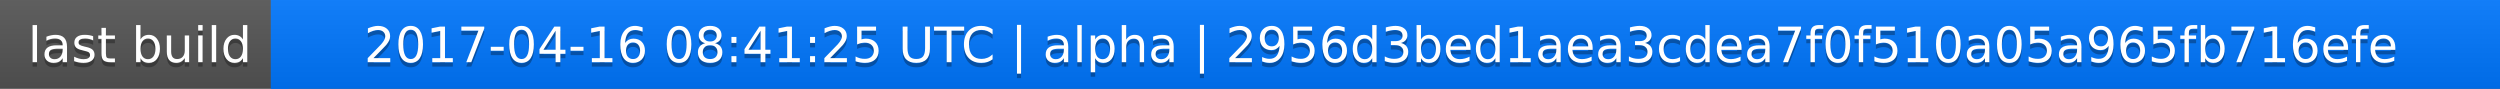
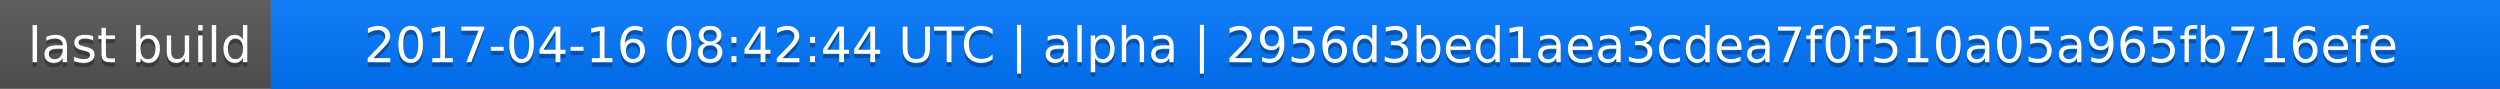
<svg xmlns="http://www.w3.org/2000/svg" width="563" height="20">
  <linearGradient id="a" x2="0" y2="100%">
    <stop offset="0" stop-color="#bbb" stop-opacity=".1" />
    <stop offset="1" stop-opacity=".1" />
  </linearGradient>
  <rect rx="0" width="563" height="20" fill="#555" />
  <rect rx="0" x="61" width="502" height="20" fill="#07f" />
  <path fill="#07f" d="M61 0h4v20h-4z" />
  <rect rx="0" width="563" height="20" fill="url(#a)" />
  <g fill="#fff" text-anchor="middle" font-family="DejaVu Sans,Verdana,Geneva,sans-serif" font-size="11">
    <text x="31.5" y="15" fill="#010101" fill-opacity=".3">last build</text>
    <text x="31.5" y="14">last build</text>
-     <text x="311" y="15" fill="#010101" fill-opacity=".3">2017-04-16 08:41:25 UTC | alpha | 2956d3bed1aea3cdea7f0f510a05a965fb716efe</text>
-     <text x="311" y="14">2017-04-16 08:41:25 UTC | alpha | 2956d3bed1aea3cdea7f0f510a05a965fb716efe</text>
+     <text x="311" y="15" fill="#010101" fill-opacity=".3">2017-04-16 08:42:44 UTC | alpha | 2956d3bed1aea3cdea7f0f510a05a965fb716efe</text>
+     <text x="311" y="14">2017-04-16 08:42:44 UTC | alpha | 2956d3bed1aea3cdea7f0f510a05a965fb716efe</text>
  </g>
</svg>
